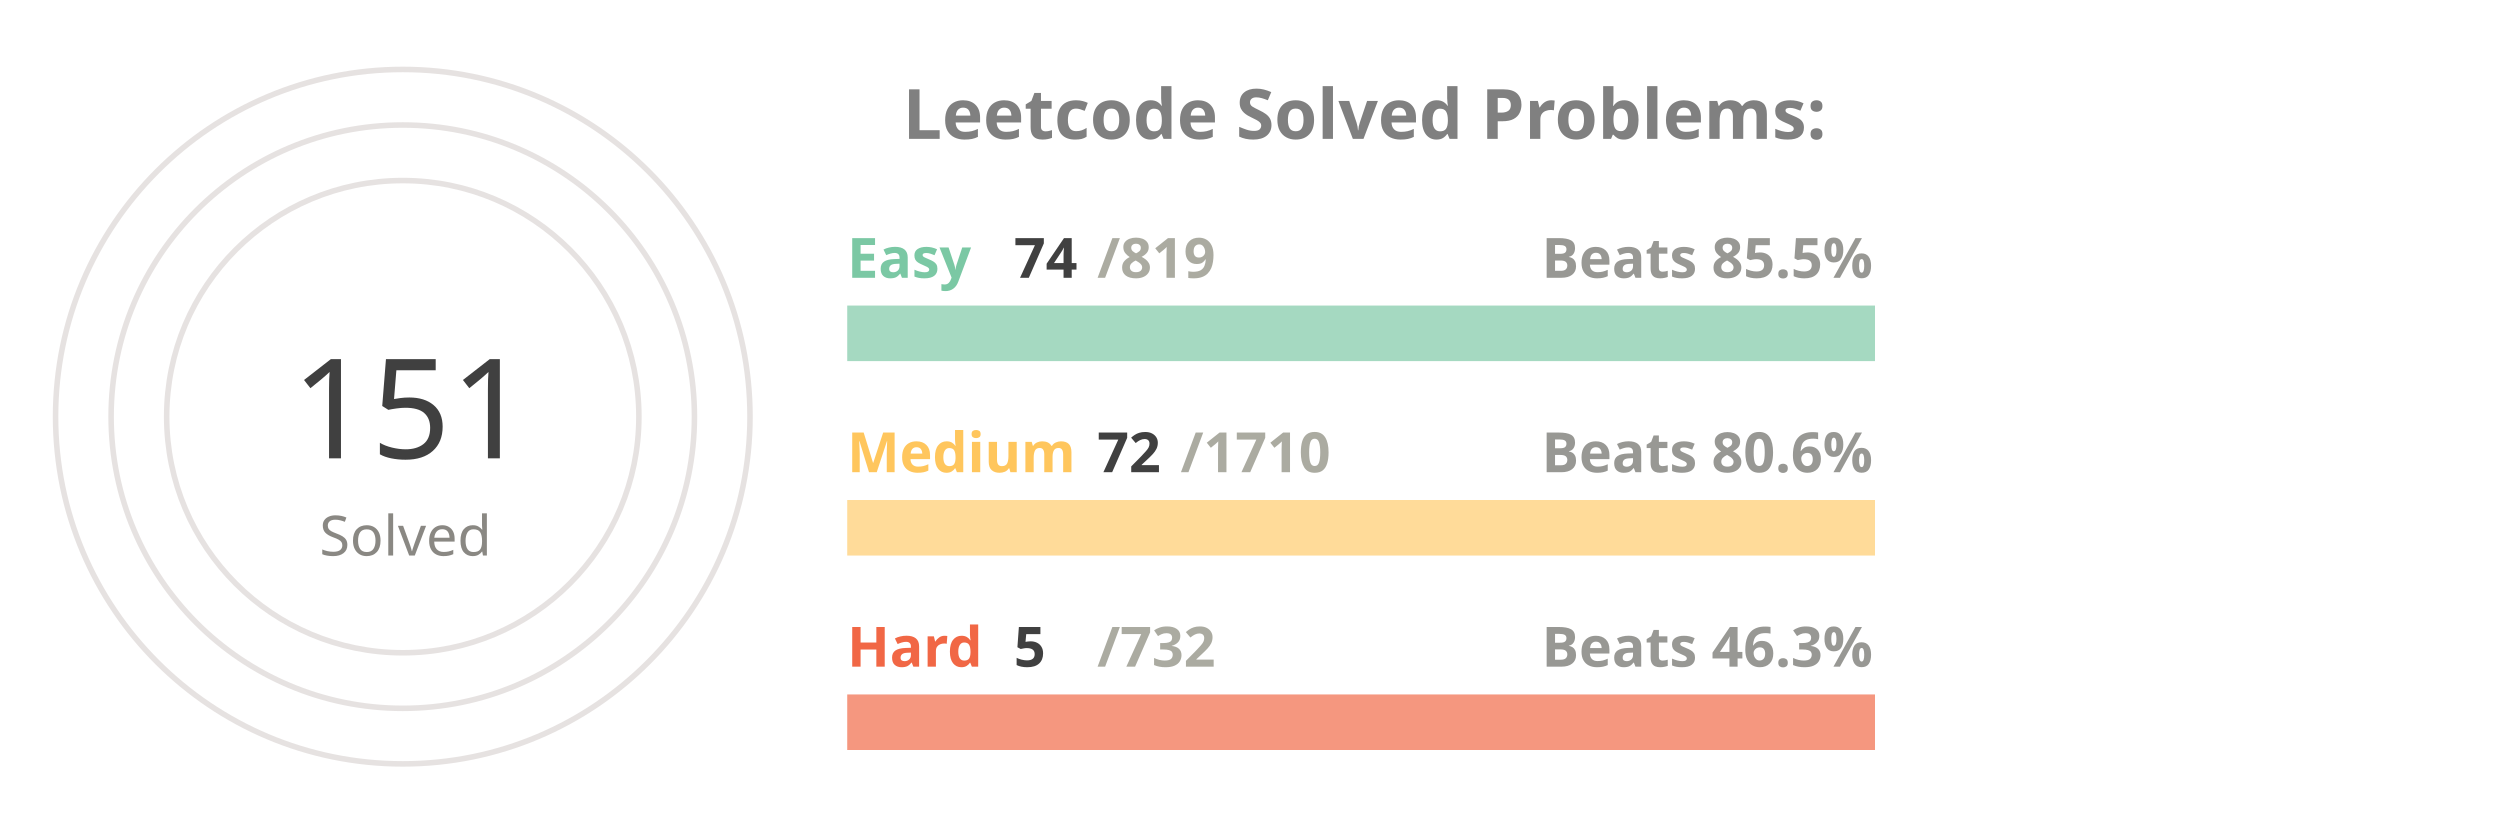
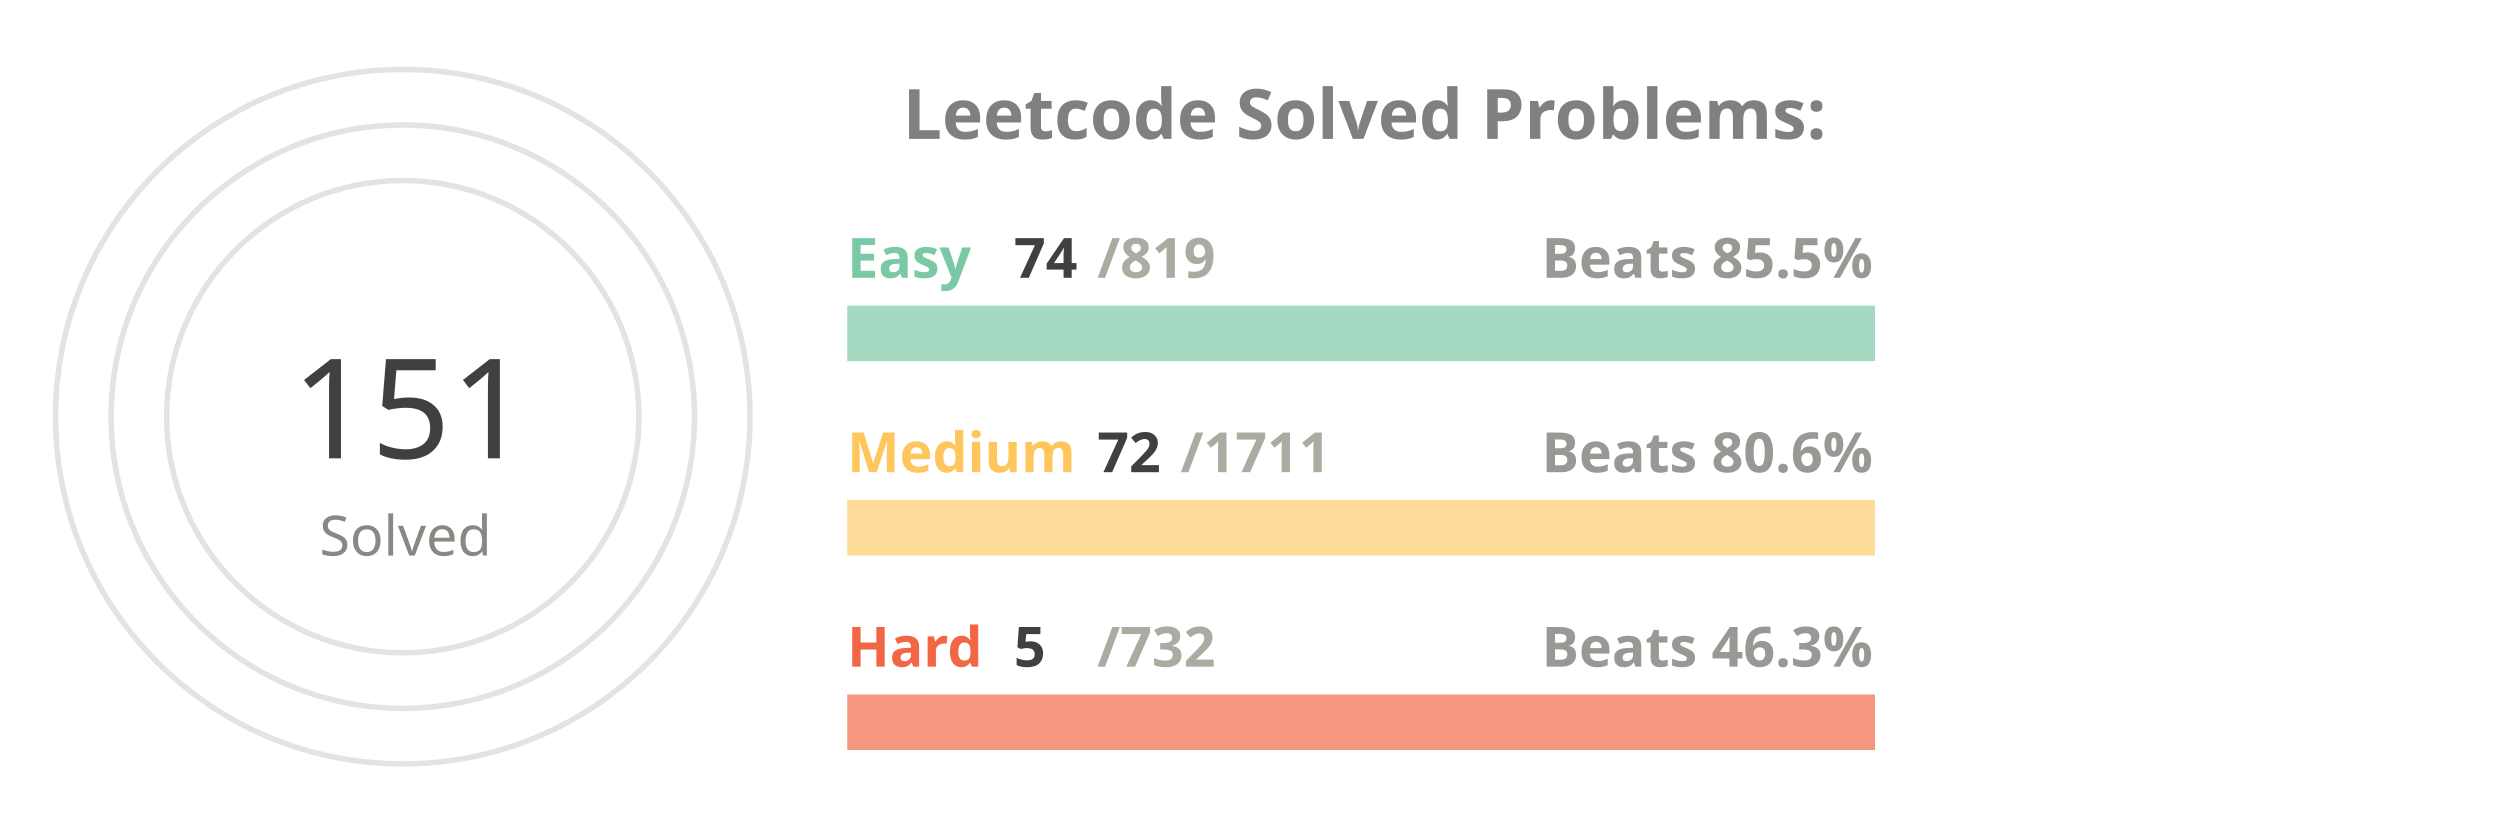
<svg xmlns="http://www.w3.org/2000/svg" viewBox="0 0 650 300" height="200px" width="600px">
  <style>
.label {
	font: bold 25px sans-serif;
	color: #404040;
	-webkit-text-stroke: 1px white;
  }
.name {
	font: bold 20px sans-serif;
	color: #404040;
  }

.line {
	stroke-dasharray: 1000;
	stroke-dashoffset: 1000;
	animation: dash 3.5s ease-in-out forwards;	
	animation-iteration-count: infinite;
	animation-direction: alternate-reverse;
}

.totalSum {
	font: 50px sans-serif;
}

.totalSumLabel {
	font: 20px sans-serif;
}

.path {
	stroke-dasharray: 1000;
	stroke-dashoffset: 1000;
	animation: dash 3.5s ease-in-out forwards;	
	animation-iteration-count: infinite;
	animation-direction: alternate-reverse;
}
  
@keyframes dash {
	to {
		stroke-dashoffset: 0;
	}
}

</style>
  <g stroke="#E6E2E1" fill="none" stroke-width="2">
    <circle cx="20" cy="150" r="125" />
    <circle cx="20" cy="150" r="105" />
    <circle cx="20" cy="150" r="85" />
  </g>
  <g fill="none" stroke-width="20">
    <line x1="180" y1="120" x2="550" y2="120" stroke="#a5d9c1" />
    <line x1="180" y1="190" x2="550" y2="190" stroke="#ffdb99" />
    <line x1="180" y1="260" x2="550" y2="260" stroke="#f5977f" />
  </g>
  <g fill="none" stroke-width="20" class="line">
    <line x1="180" y1="120" x2="213" y2="120" stroke="#7BC8A4" />
    <line x1="180" y1="190" x2="195" y2="190" stroke="#FFC65D" />
    <line x1="180" y1="260" x2="182" y2="260" stroke="#F16745" />
  </g>
  <g fill="none" stroke-width="20" stroke-linecap="round" class="path">
    <path d="M 20 25 A 125 125 45 0 1 86 43" stroke="#7BC8A4" />
    <path d="M 20 45 A 105 105 45 0 1 45 48" stroke="#FFC65D" />
    <path d="M 20 65 A 85 85 45 0 1 20 65" stroke="#F16745" />
  </g>
  <g class="name">
    <text x="180" y="100" fill="#7BC8A4">Easy</text>
    <text x="240" y="100" fill="#404040">74</text>
    <text x="270" y="100" fill="#ABABA1">/819</text>
    <text x="430" y="100" fill="#989894">Beats 85.5%</text>
    <text x="180" y="170" fill="#FFC65D">Medium</text>
    <text x="270" y="170" fill="#404040">72</text>
-     <text x="300" y="170" fill="#ABABA1">/1710</text>
+     <text x="300" y="170" fill="#ABABA1">/1711</text>
    <text x="430" y="170" fill="#989894">Beats 80.6%</text>
    <text x="180" y="240" fill="#F16745">Hard</text>
    <text x="240" y="240" fill="#404040">5</text>
    <text x="270" y="240" fill="#ABABA1">/732</text>
    <text x="430" y="240" fill="#989894">Beats 46.3%</text>
  </g>
  <g>
    <text x="-20" y="165" fill="#404040" class="totalSum">151</text>
    <text x="-10" y="200" fill="#8A8883" class="totalSumLabel">Solved</text>
  </g>
  <g class="label">
    <text x="200" y="50" fill="gray">Leetcode Solved Problems:</text>
  </g>
</svg>
